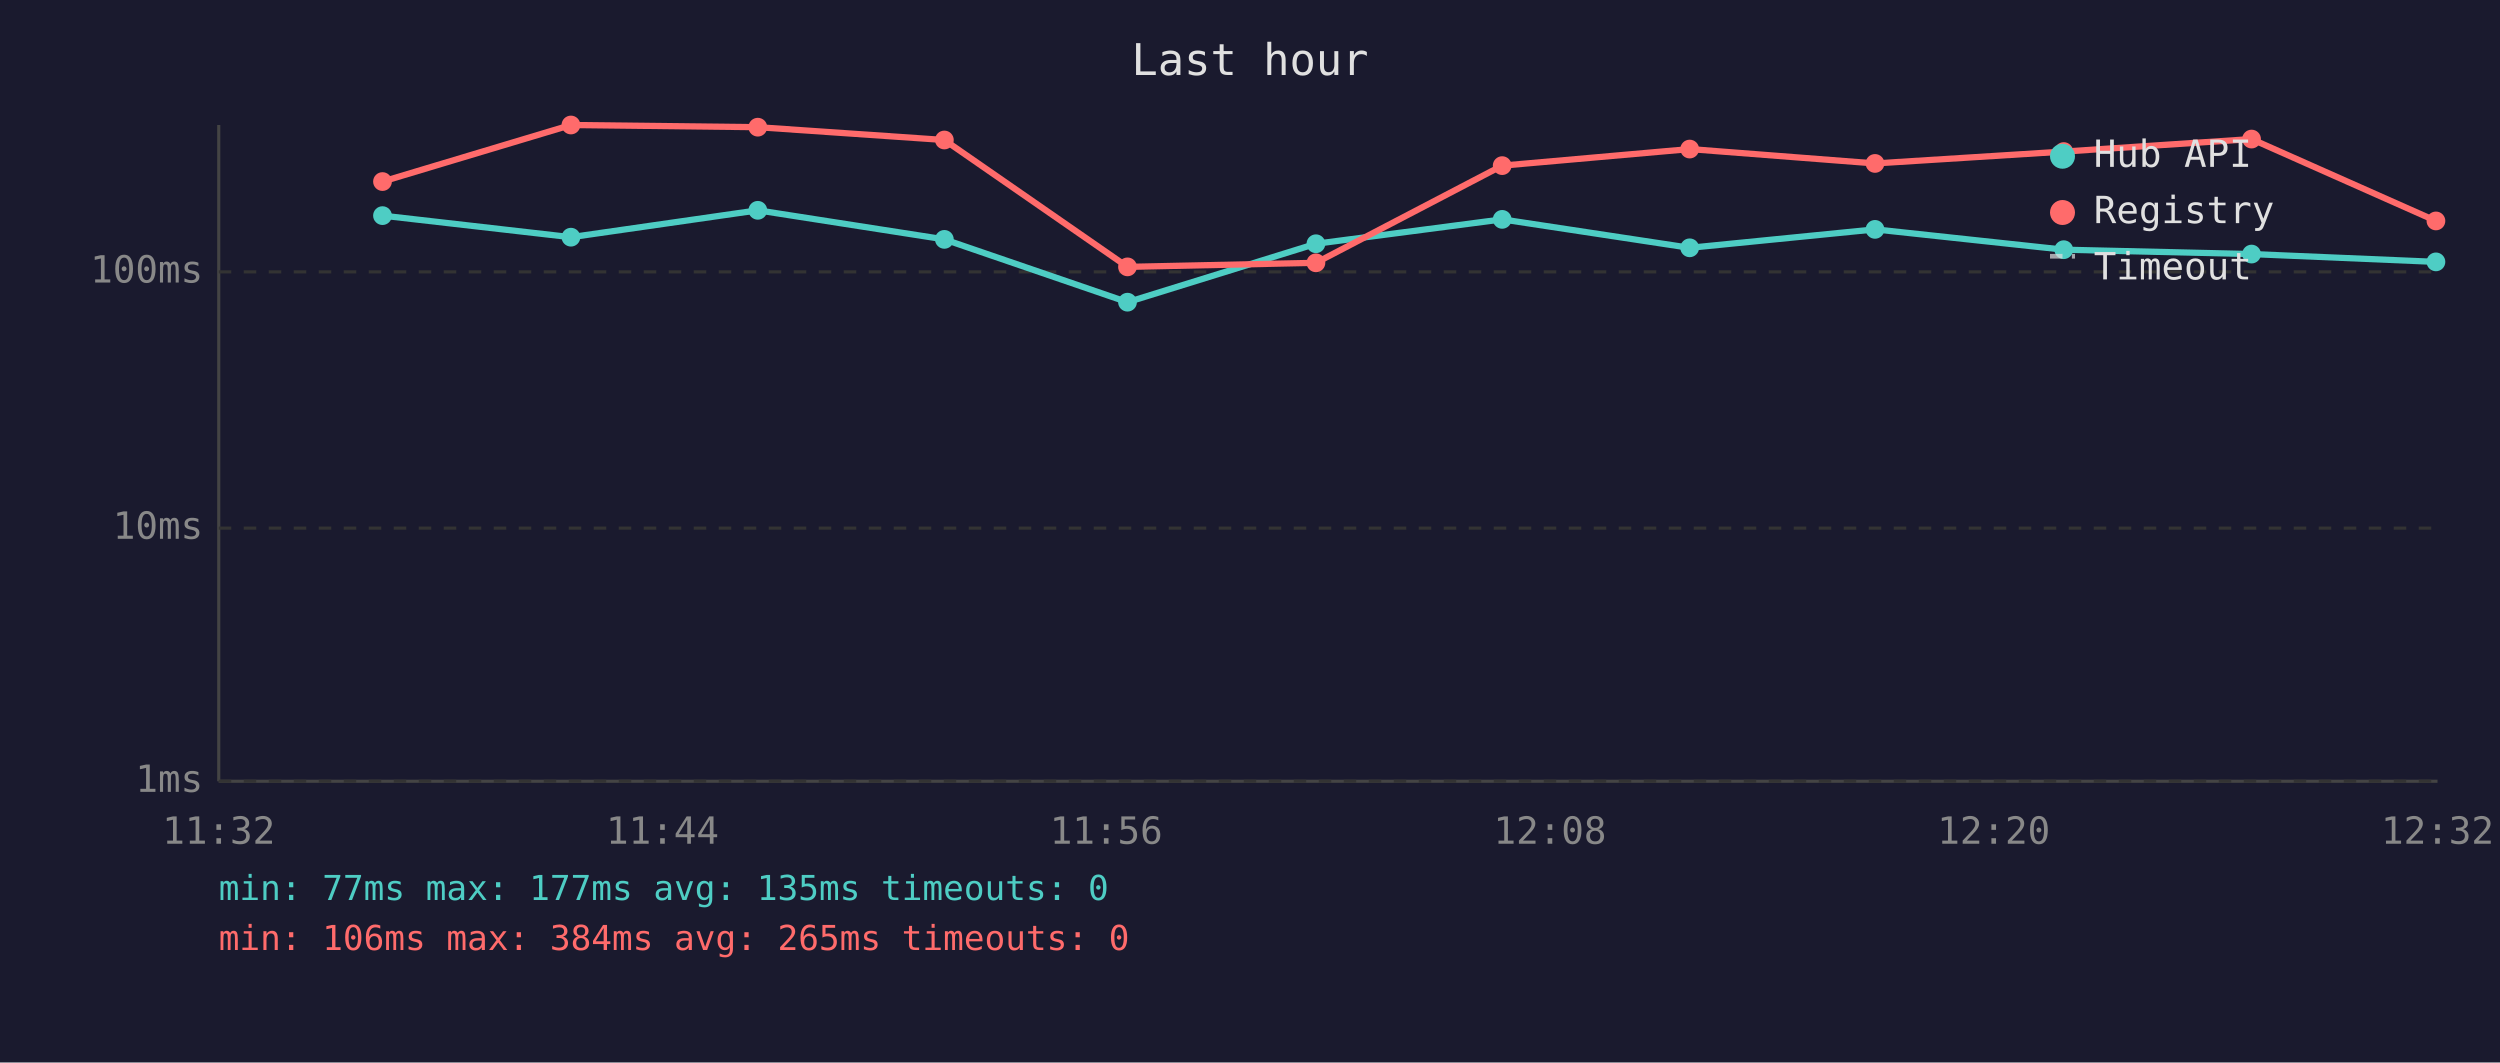
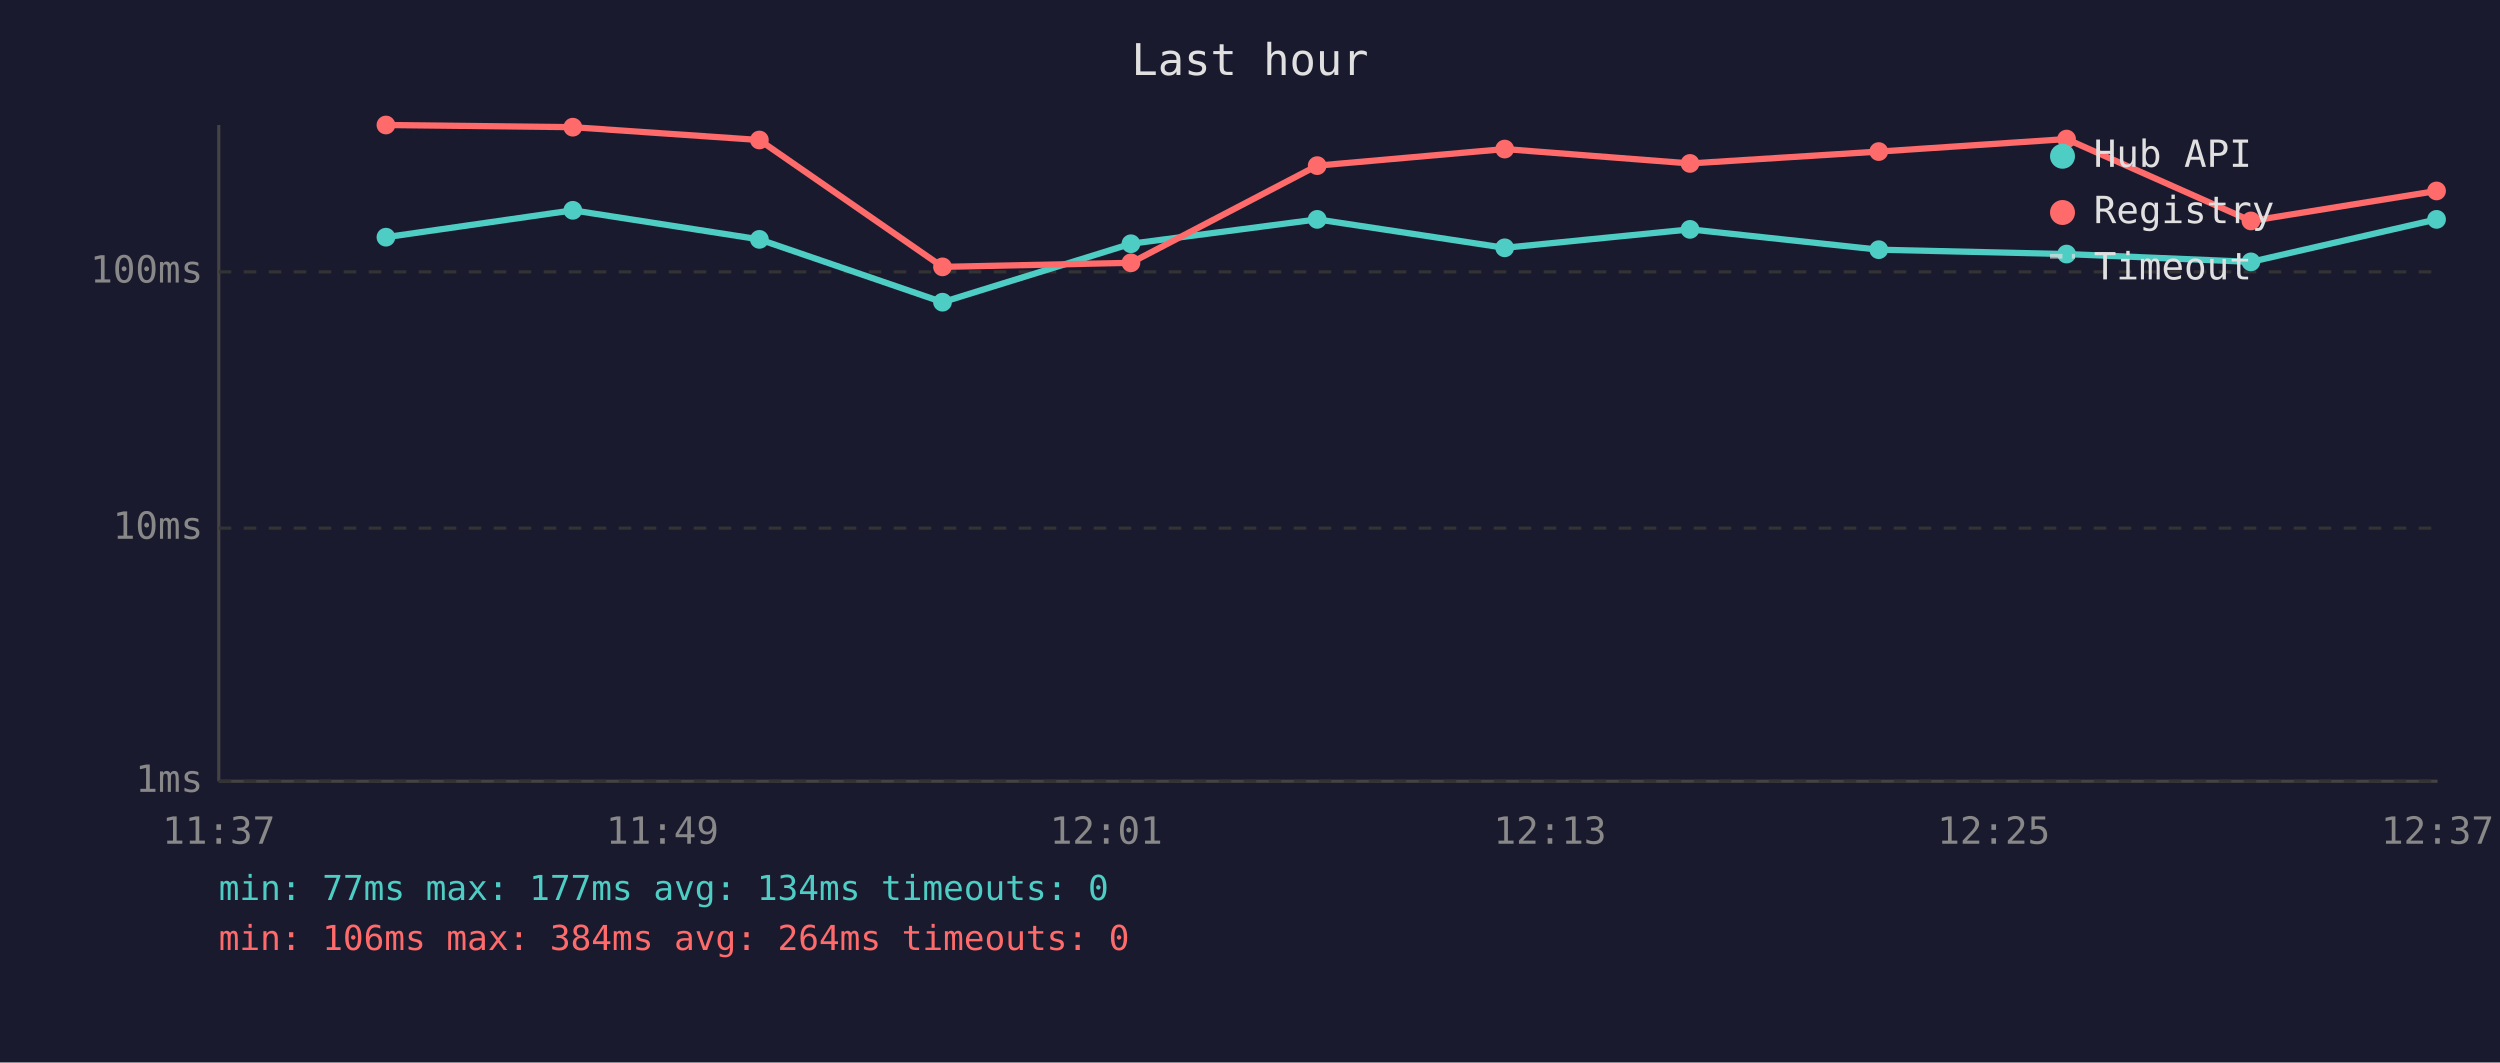
<svg xmlns="http://www.w3.org/2000/svg" viewBox="0 0 800 340" font-family="monospace" font-size="12">
  <rect width="800" height="340" fill="#1a1a2e" />
  <text x="400" y="24" fill="#e0e0e0" font-size="14" text-anchor="middle">Last hour</text>
  <line x1="70" y1="40" x2="70" y2="250" stroke="#444" stroke-width="1" />
  <line x1="70" y1="250" x2="780" y2="250" stroke="#444" stroke-width="1" />
  <line x1="70" y1="250" x2="780" y2="250" stroke="#333" stroke-width="1" stroke-dasharray="4" />
  <text x="65" y="250" fill="#888" text-anchor="end" dominant-baseline="middle">1ms</text>
  <line x1="70" y1="169" x2="780" y2="169" stroke="#333" stroke-width="1" stroke-dasharray="4" />
  <text x="65" y="169" fill="#888" text-anchor="end" dominant-baseline="middle">10ms</text>
  <line x1="70" y1="87" x2="780" y2="87" stroke="#333" stroke-width="1" stroke-dasharray="4" />
  <text x="65" y="87" fill="#888" text-anchor="end" dominant-baseline="middle">100ms</text>
-   <text x="70" y="270" fill="#888" text-anchor="middle">11:32</text>
-   <text x="212" y="270" fill="#888" text-anchor="middle">11:44</text>
-   <text x="354" y="270" fill="#888" text-anchor="middle">11:56</text>
-   <text x="496" y="270" fill="#888" text-anchor="middle">12:08</text>
-   <text x="638" y="270" fill="#888" text-anchor="middle">12:20</text>
-   <text x="780" y="270" fill="#888" text-anchor="middle">12:32</text>
-   <polyline points="122.4,69.0 182.7,75.9 242.5,67.3 302.2,76.6 360.8,96.7 421.1,78.0 480.7,70.2 540.7,79.3 600.0,73.4 660.4,79.9 720.5,81.3 779.5,83.8" fill="none" stroke="#4ecdc4" stroke-width="2" opacity="1" />
-   <circle cx="122.4" cy="69.0" r="3" fill="#4ecdc4" />
-   <circle cx="182.7" cy="75.9" r="3" fill="#4ecdc4" />
-   <circle cx="242.5" cy="67.3" r="3" fill="#4ecdc4" />
-   <circle cx="302.2" cy="76.6" r="3" fill="#4ecdc4" />
-   <circle cx="360.8" cy="96.7" r="3" fill="#4ecdc4" />
-   <circle cx="421.1" cy="78.0" r="3" fill="#4ecdc4" />
-   <circle cx="480.7" cy="70.2" r="3" fill="#4ecdc4" />
-   <circle cx="540.7" cy="79.3" r="3" fill="#4ecdc4" />
-   <circle cx="600.0" cy="73.4" r="3" fill="#4ecdc4" />
-   <circle cx="660.4" cy="79.9" r="3" fill="#4ecdc4" />
-   <circle cx="720.5" cy="81.3" r="3" fill="#4ecdc4" />
-   <circle cx="779.5" cy="83.8" r="3" fill="#4ecdc4" />
-   <polyline points="122.4,58.1 182.7,40.0 242.5,40.7 302.2,44.8 360.8,85.4 421.1,84.1 480.7,53.0 540.7,47.7 600.0,52.3 660.4,48.5 720.5,44.5 779.5,70.7" fill="none" stroke="#ff6b6b" stroke-width="2" opacity="1" />
-   <circle cx="122.4" cy="58.1" r="3" fill="#ff6b6b" />
-   <circle cx="182.7" cy="40.0" r="3" fill="#ff6b6b" />
-   <circle cx="242.5" cy="40.7" r="3" fill="#ff6b6b" />
-   <circle cx="302.2" cy="44.8" r="3" fill="#ff6b6b" />
-   <circle cx="360.8" cy="85.4" r="3" fill="#ff6b6b" />
-   <circle cx="421.1" cy="84.1" r="3" fill="#ff6b6b" />
-   <circle cx="480.7" cy="53.0" r="3" fill="#ff6b6b" />
-   <circle cx="540.7" cy="47.7" r="3" fill="#ff6b6b" />
-   <circle cx="600.0" cy="52.3" r="3" fill="#ff6b6b" />
-   <circle cx="660.4" cy="48.5" r="3" fill="#ff6b6b" />
-   <circle cx="720.5" cy="44.5" r="3" fill="#ff6b6b" />
-   <circle cx="779.5" cy="70.7" r="3" fill="#ff6b6b" />
+   <text x="70" y="270" fill="#888" text-anchor="middle">11:37</text>
+   <text x="212" y="270" fill="#888" text-anchor="middle">11:49</text>
+   <text x="354" y="270" fill="#888" text-anchor="middle">12:01</text>
+   <text x="496" y="270" fill="#888" text-anchor="middle">12:13</text>
+   <text x="638" y="270" fill="#888" text-anchor="middle">12:25</text>
+   <text x="780" y="270" fill="#888" text-anchor="middle">12:37</text>
+   <polyline points="123.5,75.9 183.3,67.3 243.0,76.6 301.6,96.7 361.9,78.0 421.5,70.2 481.5,79.3 540.8,73.4 601.2,79.9 661.3,81.3 720.3,83.8 779.7,70.2" fill="none" stroke="#4ecdc4" stroke-width="2" opacity="1" />
+   <circle cx="123.5" cy="75.9" r="3" fill="#4ecdc4" />
+   <circle cx="183.3" cy="67.3" r="3" fill="#4ecdc4" />
+   <circle cx="243.0" cy="76.6" r="3" fill="#4ecdc4" />
+   <circle cx="301.6" cy="96.7" r="3" fill="#4ecdc4" />
+   <circle cx="361.9" cy="78.0" r="3" fill="#4ecdc4" />
+   <circle cx="421.5" cy="70.2" r="3" fill="#4ecdc4" />
+   <circle cx="481.5" cy="79.3" r="3" fill="#4ecdc4" />
+   <circle cx="540.8" cy="73.4" r="3" fill="#4ecdc4" />
+   <circle cx="601.2" cy="79.9" r="3" fill="#4ecdc4" />
+   <circle cx="661.3" cy="81.3" r="3" fill="#4ecdc4" />
+   <circle cx="720.3" cy="83.8" r="3" fill="#4ecdc4" />
+   <circle cx="779.7" cy="70.2" r="3" fill="#4ecdc4" />
+   <polyline points="123.5,40.0 183.3,40.7 243.0,44.8 301.6,85.4 361.9,84.1 421.5,53.0 481.5,47.7 540.8,52.3 601.2,48.5 661.3,44.5 720.3,70.7 779.7,61.1" fill="none" stroke="#ff6b6b" stroke-width="2" opacity="1" />
+   <circle cx="123.5" cy="40.0" r="3" fill="#ff6b6b" />
+   <circle cx="183.3" cy="40.7" r="3" fill="#ff6b6b" />
+   <circle cx="243.0" cy="44.8" r="3" fill="#ff6b6b" />
+   <circle cx="301.6" cy="85.4" r="3" fill="#ff6b6b" />
+   <circle cx="361.9" cy="84.1" r="3" fill="#ff6b6b" />
+   <circle cx="421.5" cy="53.0" r="3" fill="#ff6b6b" />
+   <circle cx="481.5" cy="47.7" r="3" fill="#ff6b6b" />
+   <circle cx="540.8" cy="52.3" r="3" fill="#ff6b6b" />
+   <circle cx="601.2" cy="48.5" r="3" fill="#ff6b6b" />
+   <circle cx="661.3" cy="44.5" r="3" fill="#ff6b6b" />
+   <circle cx="720.3" cy="70.7" r="3" fill="#ff6b6b" />
+   <circle cx="779.7" cy="61.1" r="3" fill="#ff6b6b" />
  <circle cx="660" cy="50" r="4" fill="#4ecdc4" />
  <text x="670" y="50" fill="#e0e0e0" dominant-baseline="middle">Hub API</text>
  <circle cx="660" cy="68" r="4" fill="#ff6b6b" />
  <text x="670" y="68" fill="#e0e0e0" dominant-baseline="middle">Registry</text>
  <line x1="656" y1="82" x2="664" y2="82" stroke="#e0e0e0" stroke-width="1.5" stroke-dasharray="4,3" opacity="0.7" />
  <text x="670" y="86" fill="#e0e0e0" dominant-baseline="middle">Timeout</text>
-   <text x="70" y="288" fill="#4ecdc4" font-size="11">min: 77ms  max: 177ms  avg: 135ms  timeouts: 0</text>
-   <text x="70" y="304" fill="#ff6b6b" font-size="11">min: 106ms  max: 384ms  avg: 265ms  timeouts: 0</text>
+   <text x="70" y="288" fill="#4ecdc4" font-size="11">min: 77ms  max: 177ms  avg: 134ms  timeouts: 0</text>
+   <text x="70" y="304" fill="#ff6b6b" font-size="11">min: 106ms  max: 384ms  avg: 264ms  timeouts: 0</text>
</svg>
